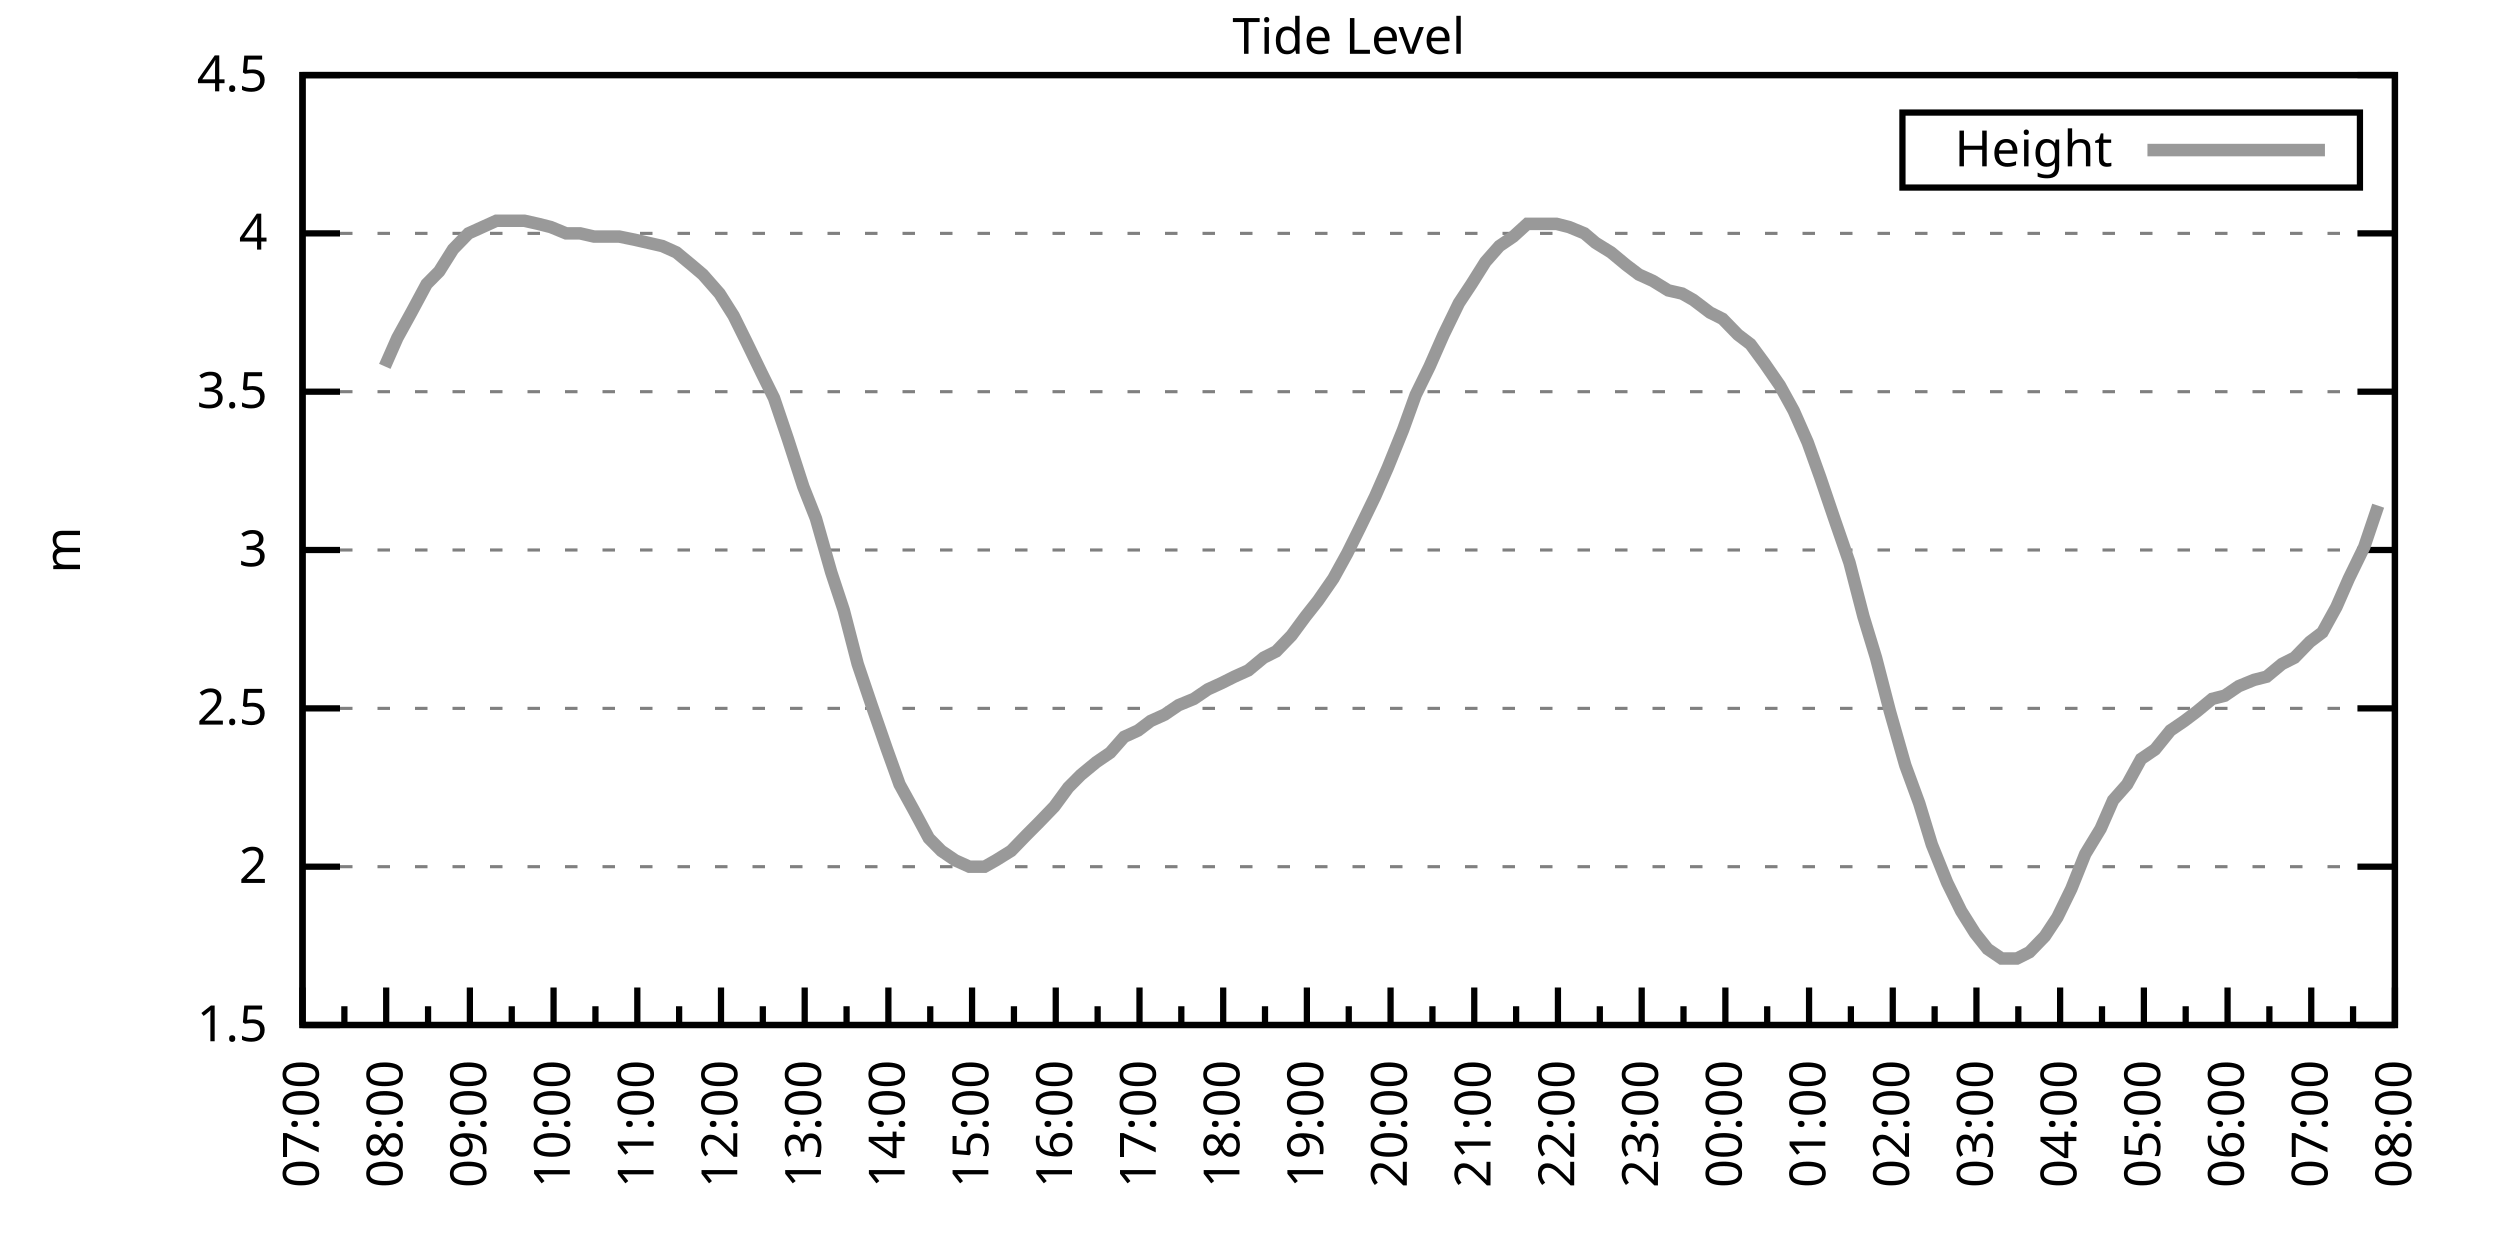
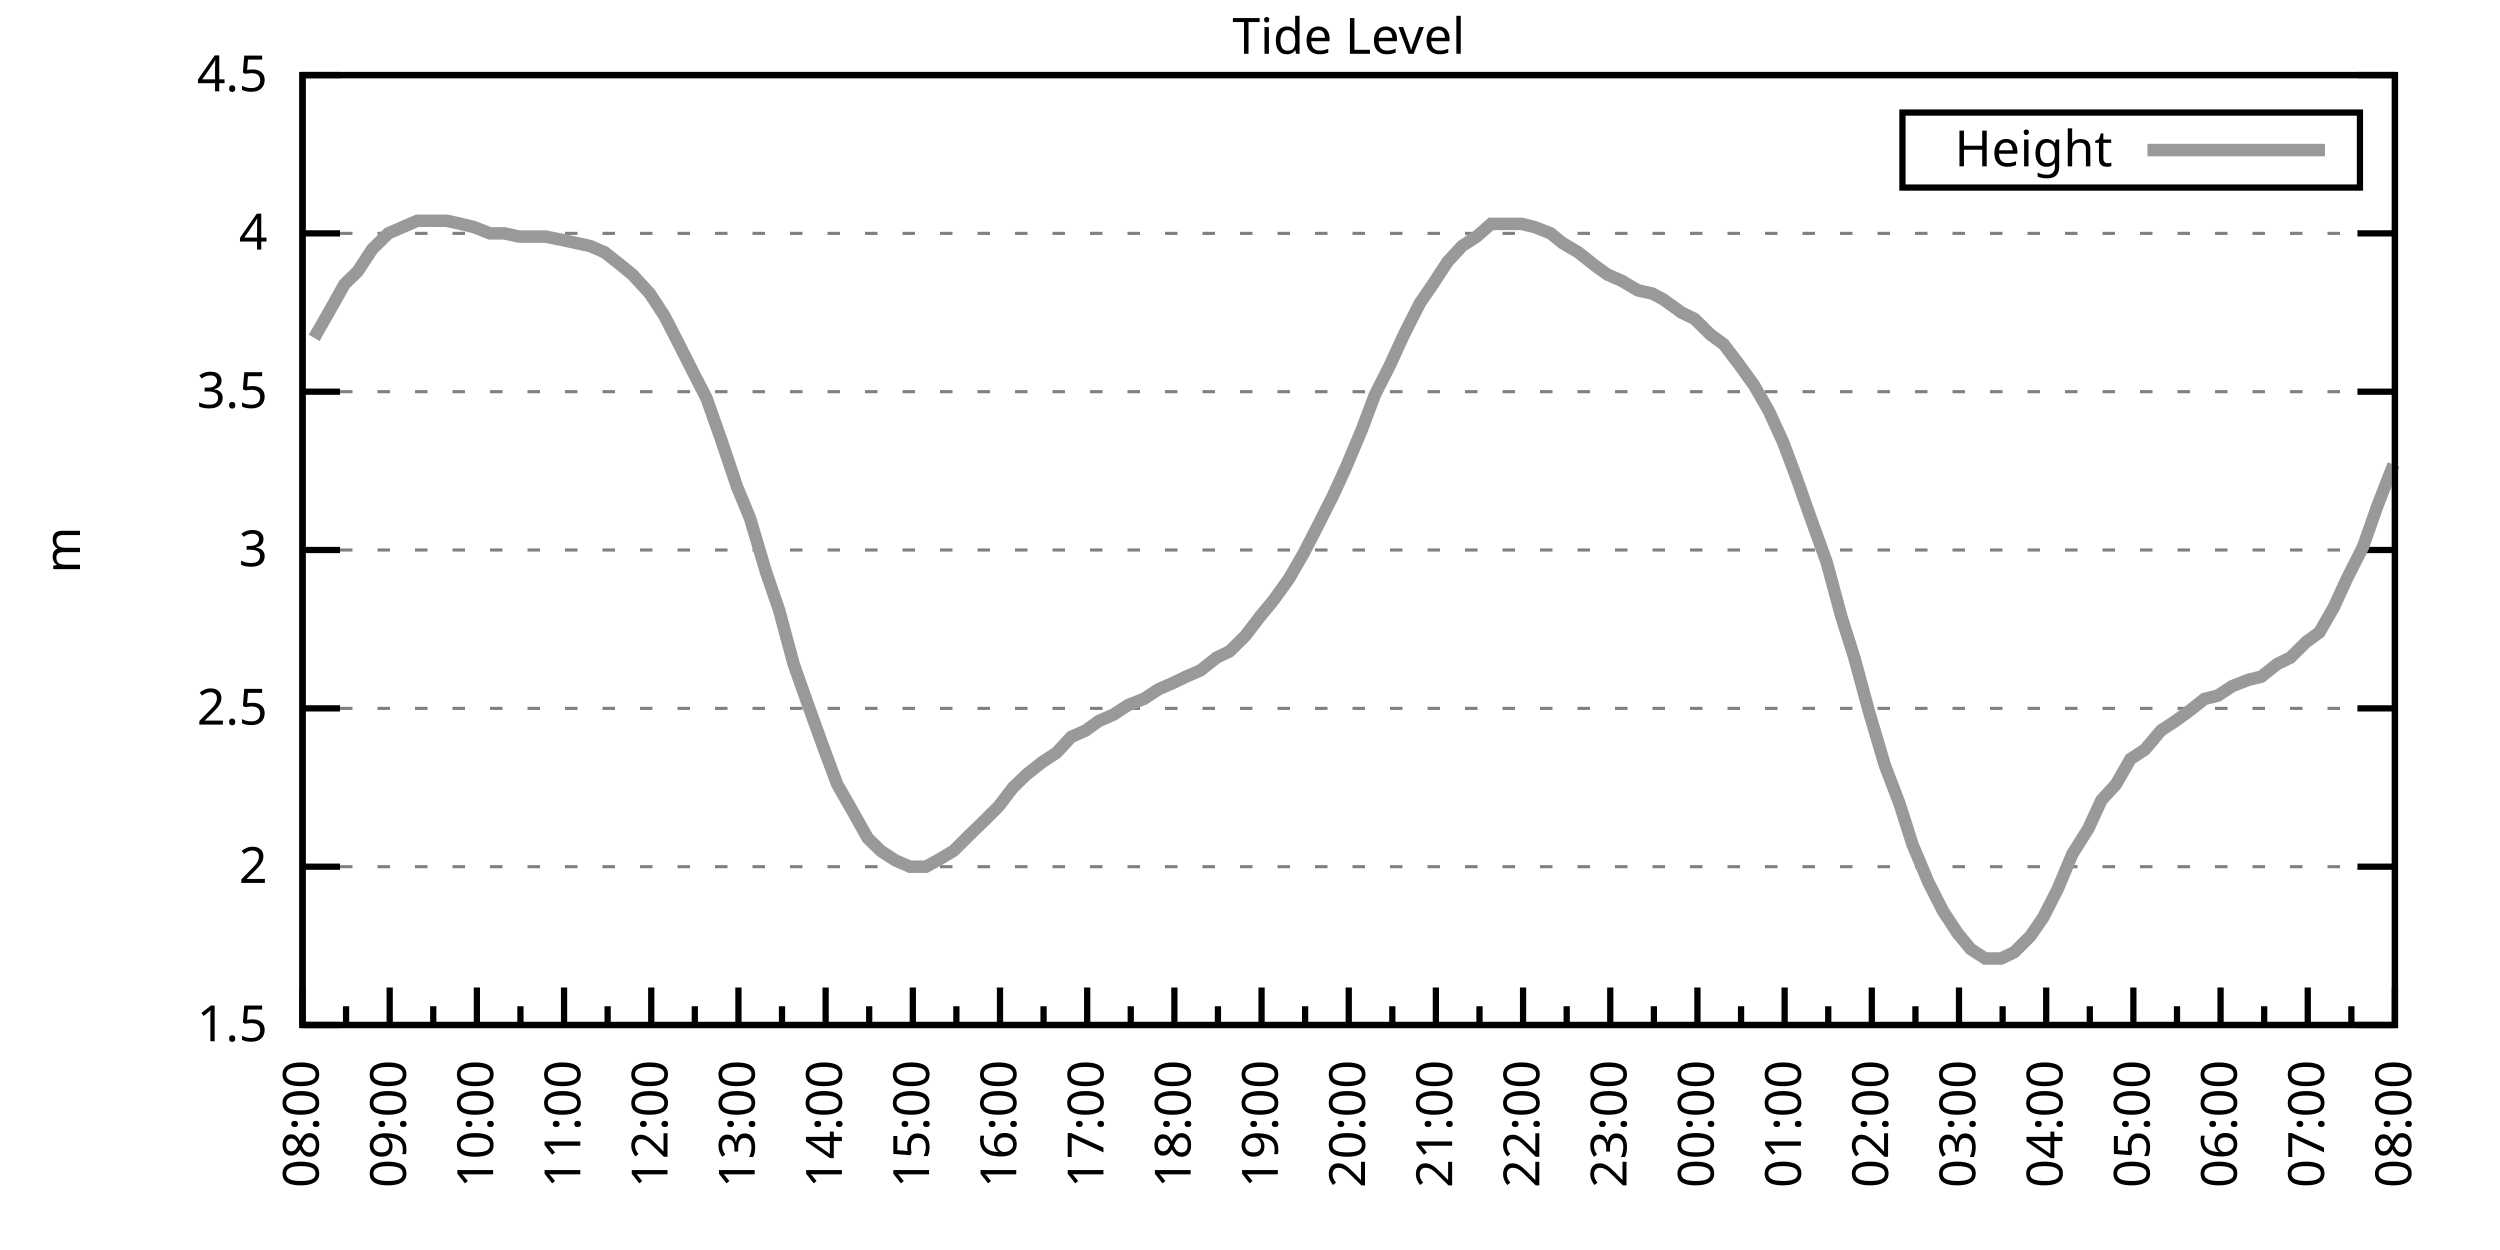
<svg xmlns="http://www.w3.org/2000/svg" xmlns:xlink="http://www.w3.org/1999/xlink" width="400" height="200" viewBox="0 0 400 200">
  <g id="gnuplot_canvas">
    <rect x="0" y="0" width="400" height="200" fill="none" />
    <defs>
      <circle id="gpDot" r="0.5" stroke-width="0.5" stroke="currentColor" />
      <path id="gpPt0" stroke-width="0.333" stroke="currentColor" d="M-1,0 h2 M0,-1 v2" />
      <path id="gpPt1" stroke-width="0.333" stroke="currentColor" d="M-1,-1 L1,1 M1,-1 L-1,1" />
      <path id="gpPt2" stroke-width="0.333" stroke="currentColor" d="M-1,0 L1,0 M0,-1 L0,1 M-1,-1 L1,1 M-1,1 L1,-1" />
      <rect id="gpPt3" stroke-width="0.333" stroke="currentColor" x="-1" y="-1" width="2" height="2" />
      <rect id="gpPt4" stroke-width="0.333" stroke="currentColor" fill="currentColor" x="-1" y="-1" width="2" height="2" />
      <circle id="gpPt5" stroke-width="0.333" stroke="currentColor" cx="0" cy="0" r="1" />
      <use xlink:href="#gpPt5" id="gpPt6" fill="currentColor" stroke="none" />
      <path id="gpPt7" stroke-width="0.333" stroke="currentColor" d="M0,-1.33 L-1.33,0.67 L1.33,0.67 z" />
      <use xlink:href="#gpPt7" id="gpPt8" fill="currentColor" stroke="none" />
      <use xlink:href="#gpPt7" id="gpPt9" stroke="currentColor" transform="rotate(180)" />
      <use xlink:href="#gpPt9" id="gpPt10" fill="currentColor" stroke="none" />
      <use xlink:href="#gpPt3" id="gpPt11" stroke="currentColor" transform="rotate(45)" />
      <use xlink:href="#gpPt11" id="gpPt12" fill="currentColor" stroke="none" />
      <path id="gpPt13" stroke-width="0.333" stroke="currentColor" d="M0,1.330 L1.265,0.411 L0.782,-1.067 L-0.782,-1.076 L-1.265,0.411 z" />
      <use xlink:href="#gpPt13" id="gpPt14" fill="currentColor" stroke="none" />
      <filter id="textbox" filterUnits="objectBoundingBox" x="0" y="0" height="1" width="1">
        <feFlood flood-color="white" flood-opacity="1" result="bgnd" />
        <feComposite in="SourceGraphic" in2="bgnd" operator="atop" />
      </filter>
      <filter id="greybox" filterUnits="objectBoundingBox" x="0" y="0" height="1" width="1">
        <feFlood flood-color="lightgrey" flood-opacity="1" result="grey" />
        <feComposite in="SourceGraphic" in2="grey" operator="atop" />
      </filter>
    </defs>
    <g fill="none" color="white" stroke="currentColor" stroke-width="1.00" stroke-linecap="butt" stroke-linejoin="miter">
</g>
    <g fill="none" color="black" stroke="currentColor" stroke-width="1.00" stroke-linecap="butt" stroke-linejoin="miter">
      <g stroke="none" shape-rendering="crispEdges">
        <polygon fill="rgb(255, 255, 255)" points="48.40,164.00 383.18,164.00 383.18,12.02 48.40,12.02 " />
      </g>
    </g>
    <g fill="none" color="black" stroke="currentColor" stroke-width="1.00" stroke-linecap="butt" stroke-linejoin="miter">
</g>
    <g fill="none" color="black" stroke="black" stroke-width="0.50" stroke-linecap="butt" stroke-linejoin="miter">
</g>
    <g fill="none" color="gray" stroke="currentColor" stroke-width="0.50" stroke-linecap="butt" stroke-linejoin="miter">
      <path stroke="gray" stroke-dasharray="2,4" class="gridline" d="M48.40,164.00 L383.19,164.00  " />
    </g>
    <g fill="none" color="gray" stroke="gray" stroke-width="1.00" stroke-linecap="butt" stroke-linejoin="miter">
</g>
    <g fill="none" color="black" stroke="currentColor" stroke-width="1.00" stroke-linecap="butt" stroke-linejoin="miter">
      <path stroke="black" d="M48.40,164.00 L54.40,164.00 M383.19,164.00 L377.19,164.00  " />
      <g transform="translate(42.80,166.60)" stroke="none" fill="black" font-family="Sans" font-size="8.00" text-anchor="end">
        <text>
          <tspan font-family="Sans"> 1.5</tspan>
        </text>
      </g>
    </g>
    <g fill="none" color="black" stroke="currentColor" stroke-width="1.00" stroke-linecap="butt" stroke-linejoin="miter">
</g>
    <g fill="none" color="black" stroke="black" stroke-width="0.50" stroke-linecap="butt" stroke-linejoin="miter">
</g>
    <g fill="none" color="gray" stroke="currentColor" stroke-width="0.50" stroke-linecap="butt" stroke-linejoin="miter">
      <path stroke="gray" stroke-dasharray="2,4" class="gridline" d="M48.40,138.67 L383.19,138.67  " />
    </g>
    <g fill="none" color="gray" stroke="gray" stroke-width="1.00" stroke-linecap="butt" stroke-linejoin="miter">
</g>
    <g fill="none" color="black" stroke="currentColor" stroke-width="1.00" stroke-linecap="butt" stroke-linejoin="miter">
      <path stroke="black" d="M48.40,138.67 L54.40,138.67 M383.19,138.67 L377.19,138.67  " />
      <g transform="translate(42.80,141.27)" stroke="none" fill="black" font-family="Sans" font-size="8.00" text-anchor="end">
        <text>
          <tspan font-family="Sans"> 2</tspan>
        </text>
      </g>
    </g>
    <g fill="none" color="black" stroke="currentColor" stroke-width="1.00" stroke-linecap="butt" stroke-linejoin="miter">
</g>
    <g fill="none" color="black" stroke="black" stroke-width="0.50" stroke-linecap="butt" stroke-linejoin="miter">
</g>
    <g fill="none" color="gray" stroke="currentColor" stroke-width="0.50" stroke-linecap="butt" stroke-linejoin="miter">
      <path stroke="gray" stroke-dasharray="2,4" class="gridline" d="M48.40,113.34 L383.19,113.34  " />
    </g>
    <g fill="none" color="gray" stroke="gray" stroke-width="1.00" stroke-linecap="butt" stroke-linejoin="miter">
</g>
    <g fill="none" color="black" stroke="currentColor" stroke-width="1.00" stroke-linecap="butt" stroke-linejoin="miter">
      <path stroke="black" d="M48.40,113.34 L54.40,113.34 M383.19,113.34 L377.19,113.34  " />
      <g transform="translate(42.80,115.94)" stroke="none" fill="black" font-family="Sans" font-size="8.00" text-anchor="end">
        <text>
          <tspan font-family="Sans"> 2.5</tspan>
        </text>
      </g>
    </g>
    <g fill="none" color="black" stroke="currentColor" stroke-width="1.00" stroke-linecap="butt" stroke-linejoin="miter">
</g>
    <g fill="none" color="black" stroke="black" stroke-width="0.50" stroke-linecap="butt" stroke-linejoin="miter">
</g>
    <g fill="none" color="gray" stroke="currentColor" stroke-width="0.50" stroke-linecap="butt" stroke-linejoin="miter">
      <path stroke="gray" stroke-dasharray="2,4" class="gridline" d="M48.40,88.00 L383.19,88.00  " />
    </g>
    <g fill="none" color="gray" stroke="gray" stroke-width="1.00" stroke-linecap="butt" stroke-linejoin="miter">
</g>
    <g fill="none" color="black" stroke="currentColor" stroke-width="1.00" stroke-linecap="butt" stroke-linejoin="miter">
      <path stroke="black" d="M48.40,88.00 L54.40,88.00 M383.19,88.00 L377.19,88.00  " />
      <g transform="translate(42.80,90.60)" stroke="none" fill="black" font-family="Sans" font-size="8.00" text-anchor="end">
        <text>
          <tspan font-family="Sans"> 3</tspan>
        </text>
      </g>
    </g>
    <g fill="none" color="black" stroke="currentColor" stroke-width="1.00" stroke-linecap="butt" stroke-linejoin="miter">
</g>
    <g fill="none" color="black" stroke="black" stroke-width="0.50" stroke-linecap="butt" stroke-linejoin="miter">
</g>
    <g fill="none" color="gray" stroke="currentColor" stroke-width="0.50" stroke-linecap="butt" stroke-linejoin="miter">
      <path stroke="gray" stroke-dasharray="2,4" class="gridline" d="M48.40,62.67 L383.19,62.67  " />
    </g>
    <g fill="none" color="gray" stroke="gray" stroke-width="1.00" stroke-linecap="butt" stroke-linejoin="miter">
</g>
    <g fill="none" color="black" stroke="currentColor" stroke-width="1.00" stroke-linecap="butt" stroke-linejoin="miter">
      <path stroke="black" d="M48.40,62.67 L54.40,62.67 M383.19,62.67 L377.19,62.67  " />
      <g transform="translate(42.80,65.27)" stroke="none" fill="black" font-family="Sans" font-size="8.00" text-anchor="end">
        <text>
          <tspan font-family="Sans"> 3.5</tspan>
        </text>
      </g>
    </g>
    <g fill="none" color="black" stroke="currentColor" stroke-width="1.00" stroke-linecap="butt" stroke-linejoin="miter">
</g>
    <g fill="none" color="black" stroke="black" stroke-width="0.50" stroke-linecap="butt" stroke-linejoin="miter">
</g>
    <g fill="none" color="gray" stroke="currentColor" stroke-width="0.50" stroke-linecap="butt" stroke-linejoin="miter">
      <path stroke="gray" stroke-dasharray="2,4" class="gridline" d="M48.40,37.34 L383.19,37.34  " />
    </g>
    <g fill="none" color="gray" stroke="gray" stroke-width="1.00" stroke-linecap="butt" stroke-linejoin="miter">
</g>
    <g fill="none" color="black" stroke="currentColor" stroke-width="1.00" stroke-linecap="butt" stroke-linejoin="miter">
      <path stroke="black" d="M48.40,37.34 L54.40,37.34 M383.19,37.34 L377.19,37.34  " />
      <g transform="translate(42.80,39.94)" stroke="none" fill="black" font-family="Sans" font-size="8.00" text-anchor="end">
        <text>
          <tspan font-family="Sans"> 4</tspan>
        </text>
      </g>
    </g>
    <g fill="none" color="black" stroke="currentColor" stroke-width="1.00" stroke-linecap="butt" stroke-linejoin="miter">
</g>
    <g fill="none" color="black" stroke="black" stroke-width="0.50" stroke-linecap="butt" stroke-linejoin="miter">
</g>
    <g fill="none" color="gray" stroke="currentColor" stroke-width="0.50" stroke-linecap="butt" stroke-linejoin="miter">
      <path stroke="gray" stroke-dasharray="2,4" class="gridline" d="M48.40,12.01 L383.19,12.01  " />
    </g>
    <g fill="none" color="gray" stroke="gray" stroke-width="1.00" stroke-linecap="butt" stroke-linejoin="miter">
</g>
    <g fill="none" color="black" stroke="currentColor" stroke-width="1.00" stroke-linecap="butt" stroke-linejoin="miter">
      <path stroke="black" d="M48.40,12.01 L54.40,12.01 M383.19,12.01 L377.19,12.01  " />
      <g transform="translate(42.80,14.61)" stroke="none" fill="black" font-family="Sans" font-size="8.00" text-anchor="end">
        <text>
          <tspan font-family="Sans"> 4.5</tspan>
        </text>
      </g>
    </g>
    <g fill="none" color="black" stroke="currentColor" stroke-width="1.00" stroke-linecap="butt" stroke-linejoin="miter">
      <path stroke="black" d="M48.40,164.00 L48.40,158.00  " />
      <g transform="translate(51.00,169.60) rotate(270)" stroke="none" fill="black" font-family="Sans" font-size="8.00" text-anchor="end">
        <text>
+           <tspan font-family="Sans">08:00</tspan>
+         </text>
+       </g>
+     </g>
+     <g fill="none" color="black" stroke="currentColor" stroke-width="1.00" stroke-linecap="butt" stroke-linejoin="miter">
+       <path stroke="black" d="M55.37,164.00 L55.37,161.00 M62.35,164.00 L62.35,158.00  " />
+       <g transform="translate(64.95,169.60) rotate(270)" stroke="none" fill="black" font-family="Sans" font-size="8.00" text-anchor="end">
+         <text>
+           <tspan font-family="Sans">09:00</tspan>
+         </text>
+       </g>
+     </g>
+     <g fill="none" color="black" stroke="currentColor" stroke-width="1.00" stroke-linecap="butt" stroke-linejoin="miter">
+       <path stroke="black" d="M69.32,164.00 L69.32,161.00 M76.30,164.00 L76.30,158.00  " />
+       <g transform="translate(78.90,169.60) rotate(270)" stroke="none" fill="black" font-family="Sans" font-size="8.00" text-anchor="end">
+         <text>
+           <tspan font-family="Sans">10:00</tspan>
+         </text>
+       </g>
+     </g>
+     <g fill="none" color="black" stroke="currentColor" stroke-width="1.00" stroke-linecap="butt" stroke-linejoin="miter">
+       <path stroke="black" d="M83.27,164.00 L83.27,161.00 M90.25,164.00 L90.25,158.00  " />
+       <g transform="translate(92.85,169.60) rotate(270)" stroke="none" fill="black" font-family="Sans" font-size="8.00" text-anchor="end">
+         <text>
+           <tspan font-family="Sans">11:00</tspan>
+         </text>
+       </g>
+     </g>
+     <g fill="none" color="black" stroke="currentColor" stroke-width="1.00" stroke-linecap="butt" stroke-linejoin="miter">
+       <path stroke="black" d="M97.22,164.00 L97.22,161.00 M104.20,164.00 L104.20,158.00  " />
+       <g transform="translate(106.80,169.60) rotate(270)" stroke="none" fill="black" font-family="Sans" font-size="8.00" text-anchor="end">
+         <text>
+           <tspan font-family="Sans">12:00</tspan>
+         </text>
+       </g>
+     </g>
+     <g fill="none" color="black" stroke="currentColor" stroke-width="1.00" stroke-linecap="butt" stroke-linejoin="miter">
+       <path stroke="black" d="M111.17,164.00 L111.17,161.00 M118.15,164.00 L118.15,158.00  " />
+       <g transform="translate(120.75,169.60) rotate(270)" stroke="none" fill="black" font-family="Sans" font-size="8.00" text-anchor="end">
+         <text>
+           <tspan font-family="Sans">13:00</tspan>
+         </text>
+       </g>
+     </g>
+     <g fill="none" color="black" stroke="currentColor" stroke-width="1.00" stroke-linecap="butt" stroke-linejoin="miter">
+       <path stroke="black" d="M125.12,164.00 L125.12,161.00 M132.10,164.00 L132.10,158.00  " />
+       <g transform="translate(134.70,169.60) rotate(270)" stroke="none" fill="black" font-family="Sans" font-size="8.00" text-anchor="end">
+         <text>
+           <tspan font-family="Sans">14:00</tspan>
+         </text>
+       </g>
+     </g>
+     <g fill="none" color="black" stroke="currentColor" stroke-width="1.00" stroke-linecap="butt" stroke-linejoin="miter">
+       <path stroke="black" d="M139.07,164.00 L139.07,161.00 M146.05,164.00 L146.05,158.00  " />
+       <g transform="translate(148.65,169.60) rotate(270)" stroke="none" fill="black" font-family="Sans" font-size="8.00" text-anchor="end">
+         <text>
+           <tspan font-family="Sans">15:00</tspan>
+         </text>
+       </g>
+     </g>
+     <g fill="none" color="black" stroke="currentColor" stroke-width="1.00" stroke-linecap="butt" stroke-linejoin="miter">
+       <path stroke="black" d="M153.02,164.00 L153.02,161.00 M160.00,164.00 L160.00,158.00  " />
+       <g transform="translate(162.60,169.60) rotate(270)" stroke="none" fill="black" font-family="Sans" font-size="8.00" text-anchor="end">
+         <text>
+           <tspan font-family="Sans">16:00</tspan>
+         </text>
+       </g>
+     </g>
+     <g fill="none" color="black" stroke="currentColor" stroke-width="1.00" stroke-linecap="butt" stroke-linejoin="miter">
+       <path stroke="black" d="M166.97,164.00 L166.97,161.00 M173.95,164.00 L173.95,158.00  " />
+       <g transform="translate(176.55,169.60) rotate(270)" stroke="none" fill="black" font-family="Sans" font-size="8.00" text-anchor="end">
+         <text>
+           <tspan font-family="Sans">17:00</tspan>
+         </text>
+       </g>
+     </g>
+     <g fill="none" color="black" stroke="currentColor" stroke-width="1.00" stroke-linecap="butt" stroke-linejoin="miter">
+       <path stroke="black" d="M180.92,164.00 L180.92,161.00 M187.90,164.00 L187.90,158.00  " />
+       <g transform="translate(190.50,169.60) rotate(270)" stroke="none" fill="black" font-family="Sans" font-size="8.00" text-anchor="end">
+         <text>
+           <tspan font-family="Sans">18:00</tspan>
+         </text>
+       </g>
+     </g>
+     <g fill="none" color="black" stroke="currentColor" stroke-width="1.00" stroke-linecap="butt" stroke-linejoin="miter">
+       <path stroke="black" d="M194.87,164.00 L194.87,161.00 M201.85,164.00 L201.85,158.00  " />
+       <g transform="translate(204.45,169.60) rotate(270)" stroke="none" fill="black" font-family="Sans" font-size="8.00" text-anchor="end">
+         <text>
+           <tspan font-family="Sans">19:00</tspan>
+         </text>
+       </g>
+     </g>
+     <g fill="none" color="black" stroke="currentColor" stroke-width="1.00" stroke-linecap="butt" stroke-linejoin="miter">
+       <path stroke="black" d="M208.82,164.00 L208.82,161.00 M215.80,164.00 L215.80,158.00  " />
+       <g transform="translate(218.40,169.60) rotate(270)" stroke="none" fill="black" font-family="Sans" font-size="8.00" text-anchor="end">
+         <text>
+           <tspan font-family="Sans">20:00</tspan>
+         </text>
+       </g>
+     </g>
+     <g fill="none" color="black" stroke="currentColor" stroke-width="1.00" stroke-linecap="butt" stroke-linejoin="miter">
+       <path stroke="black" d="M222.77,164.00 L222.77,161.00 M229.74,164.00 L229.74,158.00  " />
+       <g transform="translate(232.34,169.60) rotate(270)" stroke="none" fill="black" font-family="Sans" font-size="8.00" text-anchor="end">
+         <text>
+           <tspan font-family="Sans">21:00</tspan>
+         </text>
+       </g>
+     </g>
+     <g fill="none" color="black" stroke="currentColor" stroke-width="1.00" stroke-linecap="butt" stroke-linejoin="miter">
+       <path stroke="black" d="M236.72,164.00 L236.72,161.00 M243.69,164.00 L243.69,158.00  " />
+       <g transform="translate(246.29,169.60) rotate(270)" stroke="none" fill="black" font-family="Sans" font-size="8.00" text-anchor="end">
+         <text>
+           <tspan font-family="Sans">22:00</tspan>
+         </text>
+       </g>
+     </g>
+     <g fill="none" color="black" stroke="currentColor" stroke-width="1.00" stroke-linecap="butt" stroke-linejoin="miter">
+       <path stroke="black" d="M250.67,164.00 L250.67,161.00 M257.64,164.00 L257.64,158.00  " />
+       <g transform="translate(260.24,169.60) rotate(270)" stroke="none" fill="black" font-family="Sans" font-size="8.00" text-anchor="end">
+         <text>
+           <tspan font-family="Sans">23:00</tspan>
+         </text>
+       </g>
+     </g>
+     <g fill="none" color="black" stroke="currentColor" stroke-width="1.00" stroke-linecap="butt" stroke-linejoin="miter">
+       <path stroke="black" d="M264.62,164.00 L264.62,161.00 M271.59,164.00 L271.59,158.00  " />
+       <g transform="translate(274.19,169.60) rotate(270)" stroke="none" fill="black" font-family="Sans" font-size="8.00" text-anchor="end">
+         <text>
+           <tspan font-family="Sans">00:00</tspan>
+         </text>
+       </g>
+     </g>
+     <g fill="none" color="black" stroke="currentColor" stroke-width="1.00" stroke-linecap="butt" stroke-linejoin="miter">
+       <path stroke="black" d="M278.57,164.00 L278.57,161.00 M285.54,164.00 L285.54,158.00  " />
+       <g transform="translate(288.14,169.60) rotate(270)" stroke="none" fill="black" font-family="Sans" font-size="8.00" text-anchor="end">
+         <text>
+           <tspan font-family="Sans">01:00</tspan>
+         </text>
+       </g>
+     </g>
+     <g fill="none" color="black" stroke="currentColor" stroke-width="1.00" stroke-linecap="butt" stroke-linejoin="miter">
+       <path stroke="black" d="M292.52,164.00 L292.52,161.00 M299.49,164.00 L299.49,158.00  " />
+       <g transform="translate(302.09,169.60) rotate(270)" stroke="none" fill="black" font-family="Sans" font-size="8.00" text-anchor="end">
+         <text>
+           <tspan font-family="Sans">02:00</tspan>
+         </text>
+       </g>
+     </g>
+     <g fill="none" color="black" stroke="currentColor" stroke-width="1.00" stroke-linecap="butt" stroke-linejoin="miter">
+       <path stroke="black" d="M306.47,164.00 L306.47,161.00 M313.44,164.00 L313.44,158.00  " />
+       <g transform="translate(316.04,169.60) rotate(270)" stroke="none" fill="black" font-family="Sans" font-size="8.00" text-anchor="end">
+         <text>
+           <tspan font-family="Sans">03:00</tspan>
+         </text>
+       </g>
+     </g>
+     <g fill="none" color="black" stroke="currentColor" stroke-width="1.00" stroke-linecap="butt" stroke-linejoin="miter">
+       <path stroke="black" d="M320.42,164.00 L320.42,161.00 M327.39,164.00 L327.39,158.00  " />
+       <g transform="translate(329.99,169.60) rotate(270)" stroke="none" fill="black" font-family="Sans" font-size="8.00" text-anchor="end">
+         <text>
+           <tspan font-family="Sans">04:00</tspan>
+         </text>
+       </g>
+     </g>
+     <g fill="none" color="black" stroke="currentColor" stroke-width="1.00" stroke-linecap="butt" stroke-linejoin="miter">
+       <path stroke="black" d="M334.37,164.00 L334.37,161.00 M341.34,164.00 L341.34,158.00  " />
+       <g transform="translate(343.94,169.60) rotate(270)" stroke="none" fill="black" font-family="Sans" font-size="8.00" text-anchor="end">
+         <text>
+           <tspan font-family="Sans">05:00</tspan>
+         </text>
+       </g>
+     </g>
+     <g fill="none" color="black" stroke="currentColor" stroke-width="1.00" stroke-linecap="butt" stroke-linejoin="miter">
+       <path stroke="black" d="M348.32,164.00 L348.32,161.00 M355.29,164.00 L355.29,158.00  " />
+       <g transform="translate(357.89,169.60) rotate(270)" stroke="none" fill="black" font-family="Sans" font-size="8.00" text-anchor="end">
+         <text>
+           <tspan font-family="Sans">06:00</tspan>
+         </text>
+       </g>
+     </g>
+     <g fill="none" color="black" stroke="currentColor" stroke-width="1.00" stroke-linecap="butt" stroke-linejoin="miter">
+       <path stroke="black" d="M362.27,164.00 L362.27,161.00 M369.24,164.00 L369.24,158.00  " />
+       <g transform="translate(371.84,169.60) rotate(270)" stroke="none" fill="black" font-family="Sans" font-size="8.00" text-anchor="end">
+         <text>
          <tspan font-family="Sans">07:00</tspan>
        </text>
      </g>
    </g>
    <g fill="none" color="black" stroke="currentColor" stroke-width="1.00" stroke-linecap="butt" stroke-linejoin="miter">
-       <path stroke="black" d="M55.10,164.00 L55.10,161.00 M61.79,164.00 L61.79,158.00  " />
-       <g transform="translate(64.39,169.60) rotate(270)" stroke="none" fill="black" font-family="Sans" font-size="8.00" text-anchor="end">
-         <text>
-           <tspan font-family="Sans">08:00</tspan>
-         </text>
-       </g>
-     </g>
-     <g fill="none" color="black" stroke="currentColor" stroke-width="1.00" stroke-linecap="butt" stroke-linejoin="miter">
-       <path stroke="black" d="M68.49,164.00 L68.49,161.00 M75.18,164.00 L75.18,158.00  " />
-       <g transform="translate(77.78,169.60) rotate(270)" stroke="none" fill="black" font-family="Sans" font-size="8.00" text-anchor="end">
-         <text>
-           <tspan font-family="Sans">09:00</tspan>
-         </text>
-       </g>
-     </g>
-     <g fill="none" color="black" stroke="currentColor" stroke-width="1.00" stroke-linecap="butt" stroke-linejoin="miter">
-       <path stroke="black" d="M81.88,164.00 L81.88,161.00 M88.57,164.00 L88.57,158.00  " />
-       <g transform="translate(91.17,169.60) rotate(270)" stroke="none" fill="black" font-family="Sans" font-size="8.00" text-anchor="end">
-         <text>
-           <tspan font-family="Sans">10:00</tspan>
-         </text>
-       </g>
-     </g>
-     <g fill="none" color="black" stroke="currentColor" stroke-width="1.00" stroke-linecap="butt" stroke-linejoin="miter">
-       <path stroke="black" d="M95.27,164.00 L95.27,161.00 M101.97,164.00 L101.97,158.00  " />
-       <g transform="translate(104.57,169.60) rotate(270)" stroke="none" fill="black" font-family="Sans" font-size="8.00" text-anchor="end">
-         <text>
-           <tspan font-family="Sans">11:00</tspan>
-         </text>
-       </g>
-     </g>
-     <g fill="none" color="black" stroke="currentColor" stroke-width="1.00" stroke-linecap="butt" stroke-linejoin="miter">
-       <path stroke="black" d="M108.66,164.00 L108.66,161.00 M115.36,164.00 L115.36,158.00  " />
-       <g transform="translate(117.96,169.60) rotate(270)" stroke="none" fill="black" font-family="Sans" font-size="8.00" text-anchor="end">
-         <text>
-           <tspan font-family="Sans">12:00</tspan>
-         </text>
-       </g>
-     </g>
-     <g fill="none" color="black" stroke="currentColor" stroke-width="1.00" stroke-linecap="butt" stroke-linejoin="miter">
-       <path stroke="black" d="M122.05,164.00 L122.05,161.00 M128.75,164.00 L128.75,158.00  " />
-       <g transform="translate(131.35,169.60) rotate(270)" stroke="none" fill="black" font-family="Sans" font-size="8.00" text-anchor="end">
-         <text>
-           <tspan font-family="Sans">13:00</tspan>
-         </text>
-       </g>
-     </g>
-     <g fill="none" color="black" stroke="currentColor" stroke-width="1.00" stroke-linecap="butt" stroke-linejoin="miter">
-       <path stroke="black" d="M135.45,164.00 L135.45,161.00 M142.14,164.00 L142.14,158.00  " />
-       <g transform="translate(144.74,169.60) rotate(270)" stroke="none" fill="black" font-family="Sans" font-size="8.00" text-anchor="end">
-         <text>
-           <tspan font-family="Sans">14:00</tspan>
-         </text>
-       </g>
-     </g>
-     <g fill="none" color="black" stroke="currentColor" stroke-width="1.00" stroke-linecap="butt" stroke-linejoin="miter">
-       <path stroke="black" d="M148.84,164.00 L148.84,161.00 M155.53,164.00 L155.53,158.00  " />
-       <g transform="translate(158.13,169.60) rotate(270)" stroke="none" fill="black" font-family="Sans" font-size="8.00" text-anchor="end">
-         <text>
-           <tspan font-family="Sans">15:00</tspan>
-         </text>
-       </g>
-     </g>
-     <g fill="none" color="black" stroke="currentColor" stroke-width="1.00" stroke-linecap="butt" stroke-linejoin="miter">
-       <path stroke="black" d="M162.23,164.00 L162.23,161.00 M168.92,164.00 L168.92,158.00  " />
-       <g transform="translate(171.52,169.60) rotate(270)" stroke="none" fill="black" font-family="Sans" font-size="8.00" text-anchor="end">
-         <text>
-           <tspan font-family="Sans">16:00</tspan>
-         </text>
-       </g>
-     </g>
-     <g fill="none" color="black" stroke="currentColor" stroke-width="1.00" stroke-linecap="butt" stroke-linejoin="miter">
-       <path stroke="black" d="M175.62,164.00 L175.62,161.00 M182.32,164.00 L182.32,158.00  " />
-       <g transform="translate(184.92,169.60) rotate(270)" stroke="none" fill="black" font-family="Sans" font-size="8.00" text-anchor="end">
-         <text>
-           <tspan font-family="Sans">17:00</tspan>
-         </text>
-       </g>
-     </g>
-     <g fill="none" color="black" stroke="currentColor" stroke-width="1.00" stroke-linecap="butt" stroke-linejoin="miter">
-       <path stroke="black" d="M189.01,164.00 L189.01,161.00 M195.71,164.00 L195.71,158.00  " />
-       <g transform="translate(198.31,169.60) rotate(270)" stroke="none" fill="black" font-family="Sans" font-size="8.00" text-anchor="end">
-         <text>
-           <tspan font-family="Sans">18:00</tspan>
-         </text>
-       </g>
-     </g>
-     <g fill="none" color="black" stroke="currentColor" stroke-width="1.00" stroke-linecap="butt" stroke-linejoin="miter">
-       <path stroke="black" d="M202.40,164.00 L202.40,161.00 M209.10,164.00 L209.10,158.00  " />
-       <g transform="translate(211.70,169.60) rotate(270)" stroke="none" fill="black" font-family="Sans" font-size="8.00" text-anchor="end">
-         <text>
-           <tspan font-family="Sans">19:00</tspan>
-         </text>
-       </g>
-     </g>
-     <g fill="none" color="black" stroke="currentColor" stroke-width="1.00" stroke-linecap="butt" stroke-linejoin="miter">
-       <path stroke="black" d="M215.80,164.00 L215.80,161.00 M222.49,164.00 L222.49,158.00  " />
-       <g transform="translate(225.09,169.60) rotate(270)" stroke="none" fill="black" font-family="Sans" font-size="8.00" text-anchor="end">
-         <text>
-           <tspan font-family="Sans">20:00</tspan>
-         </text>
-       </g>
-     </g>
-     <g fill="none" color="black" stroke="currentColor" stroke-width="1.00" stroke-linecap="butt" stroke-linejoin="miter">
-       <path stroke="black" d="M229.19,164.00 L229.19,161.00 M235.88,164.00 L235.88,158.00  " />
-       <g transform="translate(238.48,169.60) rotate(270)" stroke="none" fill="black" font-family="Sans" font-size="8.00" text-anchor="end">
-         <text>
-           <tspan font-family="Sans">21:00</tspan>
-         </text>
-       </g>
-     </g>
-     <g fill="none" color="black" stroke="currentColor" stroke-width="1.00" stroke-linecap="butt" stroke-linejoin="miter">
-       <path stroke="black" d="M242.58,164.00 L242.58,161.00 M249.27,164.00 L249.27,158.00  " />
-       <g transform="translate(251.87,169.60) rotate(270)" stroke="none" fill="black" font-family="Sans" font-size="8.00" text-anchor="end">
-         <text>
-           <tspan font-family="Sans">22:00</tspan>
-         </text>
-       </g>
-     </g>
-     <g fill="none" color="black" stroke="currentColor" stroke-width="1.00" stroke-linecap="butt" stroke-linejoin="miter">
-       <path stroke="black" d="M255.97,164.00 L255.97,161.00 M262.67,164.00 L262.67,158.00  " />
-       <g transform="translate(265.27,169.60) rotate(270)" stroke="none" fill="black" font-family="Sans" font-size="8.00" text-anchor="end">
-         <text>
-           <tspan font-family="Sans">23:00</tspan>
-         </text>
-       </g>
-     </g>
-     <g fill="none" color="black" stroke="currentColor" stroke-width="1.00" stroke-linecap="butt" stroke-linejoin="miter">
-       <path stroke="black" d="M269.36,164.00 L269.36,161.00 M276.06,164.00 L276.06,158.00  " />
-       <g transform="translate(278.66,169.60) rotate(270)" stroke="none" fill="black" font-family="Sans" font-size="8.00" text-anchor="end">
-         <text>
-           <tspan font-family="Sans">00:00</tspan>
-         </text>
-       </g>
-     </g>
-     <g fill="none" color="black" stroke="currentColor" stroke-width="1.00" stroke-linecap="butt" stroke-linejoin="miter">
-       <path stroke="black" d="M282.75,164.00 L282.75,161.00 M289.45,164.00 L289.45,158.00  " />
-       <g transform="translate(292.05,169.60) rotate(270)" stroke="none" fill="black" font-family="Sans" font-size="8.00" text-anchor="end">
-         <text>
-           <tspan font-family="Sans">01:00</tspan>
-         </text>
-       </g>
-     </g>
-     <g fill="none" color="black" stroke="currentColor" stroke-width="1.00" stroke-linecap="butt" stroke-linejoin="miter">
-       <path stroke="black" d="M296.14,164.00 L296.14,161.00 M302.84,164.00 L302.84,158.00  " />
-       <g transform="translate(305.44,169.60) rotate(270)" stroke="none" fill="black" font-family="Sans" font-size="8.00" text-anchor="end">
-         <text>
-           <tspan font-family="Sans">02:00</tspan>
-         </text>
-       </g>
-     </g>
-     <g fill="none" color="black" stroke="currentColor" stroke-width="1.00" stroke-linecap="butt" stroke-linejoin="miter">
-       <path stroke="black" d="M309.54,164.00 L309.54,161.00 M316.23,164.00 L316.23,158.00  " />
-       <g transform="translate(318.83,169.60) rotate(270)" stroke="none" fill="black" font-family="Sans" font-size="8.00" text-anchor="end">
-         <text>
-           <tspan font-family="Sans">03:00</tspan>
-         </text>
-       </g>
-     </g>
-     <g fill="none" color="black" stroke="currentColor" stroke-width="1.00" stroke-linecap="butt" stroke-linejoin="miter">
-       <path stroke="black" d="M322.93,164.00 L322.93,161.00 M329.62,164.00 L329.62,158.00  " />
-       <g transform="translate(332.22,169.60) rotate(270)" stroke="none" fill="black" font-family="Sans" font-size="8.00" text-anchor="end">
-         <text>
-           <tspan font-family="Sans">04:00</tspan>
-         </text>
-       </g>
-     </g>
-     <g fill="none" color="black" stroke="currentColor" stroke-width="1.00" stroke-linecap="butt" stroke-linejoin="miter">
-       <path stroke="black" d="M336.32,164.00 L336.32,161.00 M343.02,164.00 L343.02,158.00  " />
-       <g transform="translate(345.62,169.60) rotate(270)" stroke="none" fill="black" font-family="Sans" font-size="8.00" text-anchor="end">
-         <text>
-           <tspan font-family="Sans">05:00</tspan>
-         </text>
-       </g>
-     </g>
-     <g fill="none" color="black" stroke="currentColor" stroke-width="1.00" stroke-linecap="butt" stroke-linejoin="miter">
-       <path stroke="black" d="M349.71,164.00 L349.71,161.00 M356.41,164.00 L356.41,158.00  " />
-       <g transform="translate(359.01,169.60) rotate(270)" stroke="none" fill="black" font-family="Sans" font-size="8.00" text-anchor="end">
-         <text>
-           <tspan font-family="Sans">06:00</tspan>
-         </text>
-       </g>
-     </g>
-     <g fill="none" color="black" stroke="currentColor" stroke-width="1.00" stroke-linecap="butt" stroke-linejoin="miter">
-       <path stroke="black" d="M363.10,164.00 L363.10,161.00 M369.80,164.00 L369.80,158.00  " />
-       <g transform="translate(372.40,169.60) rotate(270)" stroke="none" fill="black" font-family="Sans" font-size="8.00" text-anchor="end">
-         <text>
-           <tspan font-family="Sans">07:00</tspan>
-         </text>
-       </g>
-     </g>
-     <g fill="none" color="black" stroke="currentColor" stroke-width="1.00" stroke-linecap="butt" stroke-linejoin="miter">
-       <path stroke="black" d="M376.49,164.00 L376.49,161.00 M383.19,164.00 L383.19,158.00  " />
+       <path stroke="black" d="M376.22,164.00 L376.22,161.00 M383.19,164.00 L383.19,158.00  " />
      <g transform="translate(385.79,169.60) rotate(270)" stroke="none" fill="black" font-family="Sans" font-size="8.00" text-anchor="end">
        <text>
          <tspan font-family="Sans">08:00</tspan>
        </text>
      </g>
    </g>
    <g fill="none" color="black" stroke="currentColor" stroke-width="1.00" stroke-linecap="butt" stroke-linejoin="miter">
</g>
    <g fill="none" color="black" stroke="currentColor" stroke-width="1.00" stroke-linecap="butt" stroke-linejoin="miter">
      <path stroke="black" d="M48.40,12.01 L48.40,164.00 L383.19,164.00 L383.19,12.01 L48.40,12.01 Z  " />
    </g>
    <g fill="none" color="black" stroke="currentColor" stroke-width="1.00" stroke-linecap="butt" stroke-linejoin="miter">
      <g transform="translate(12.80,88.01) rotate(270)" stroke="none" fill="black" font-family="Sans" font-size="8.00" text-anchor="middle">
        <text>
          <tspan font-family="Sans">m</tspan>
        </text>
      </g>
    </g>
    <g fill="none" color="black" stroke="currentColor" stroke-width="1.00" stroke-linecap="butt" stroke-linejoin="miter">
</g>
    <g fill="none" color="black" stroke="currentColor" stroke-width="1.00" stroke-linecap="butt" stroke-linejoin="miter">
      <path stroke="black" d="M304.39,30.01 L304.39,18.01 L377.59,18.01 L377.59,30.01 L304.39,30.01 Z  " />
    </g>
    <g id="Tide_level_plot_1">
      <g fill="none" color="white" stroke="black" stroke-width="2.00" stroke-linecap="butt" stroke-linejoin="miter">
</g>
      <g fill="none" color="black" stroke="currentColor" stroke-width="2.00" stroke-linecap="butt" stroke-linejoin="miter">
        <g transform="translate(337.99,26.61)" stroke="none" fill="black" font-family="Sans" font-size="8.00" text-anchor="end">
          <text>
            <tspan font-family="Sans">Height</tspan>
          </text>
        </g>
      </g>
      <g fill="none" color="black" stroke="currentColor" stroke-width="2.00" stroke-linecap="butt" stroke-linejoin="miter">
-         <path stroke="rgb(153, 153, 153)" d="M343.59,24.01 L371.99,24.01 M61.57,58.62 L63.58,54.06 L65.81,50.01 L68.26,45.45 L70.27,43.42 L72.50,39.87   L74.96,37.34 L77.19,36.33 L79.42,35.32 L81.43,35.32 L83.89,35.32 L86.12,35.82 L88.13,36.33 L90.58,37.34   L92.82,37.34 L95.05,37.85 L97.06,37.85 L99.06,37.85 L101.52,38.35 L103.75,38.86 L105.98,39.37 L108.22,40.38   L110.67,42.41 L112.46,43.93 L115.13,46.97 L117.37,50.51 L119.38,54.57 L121.83,59.63 L123.84,63.69 L126.07,70.27   L128.53,77.87 L130.54,82.94 L132.99,91.55 L135.00,97.63 L137.23,106.24 L139.46,112.83 L141.92,119.92 L143.93,125.50   L146.16,129.55 L148.61,134.11 L150.62,136.14 L152.85,137.66 L155.09,138.67 L157.54,138.67 L159.33,137.66 L161.78,136.14   L164.24,133.60 L166.25,131.58 L168.70,129.04 L170.93,126.00 L172.94,123.98 L175.40,121.95 L177.63,120.43 L179.86,117.90   L182.09,116.88 L184.10,115.36 L186.33,114.35 L188.57,112.83 L191.02,111.82 L193.25,110.30 L195.48,109.28 L197.49,108.27   L199.73,107.26 L202.18,105.23 L204.19,104.22 L206.64,101.68 L208.88,98.64 L210.88,96.11 L213.34,92.56 L215.57,88.51   L217.58,84.46 L220.04,79.39 L222.04,74.83 L224.50,68.75 L226.51,63.18 L228.74,58.62 L230.97,53.55 L233.43,48.49   L235.44,45.45 L237.67,41.90 L239.90,39.37 L242.13,37.85 L244.36,35.82 L246.60,35.82 L249.05,35.82 L251.06,36.33   L253.51,37.34 L255.30,38.86 L257.76,40.38 L260.21,42.41 L262.22,43.93 L264.45,44.94 L266.91,46.46 L269.14,46.97   L270.92,47.98 L273.60,50.01 L275.61,51.02 L278.07,53.55 L280.07,55.07 L282.31,58.11 L284.76,61.66 L286.99,65.71   L289.23,70.78 L291.23,76.35 L293.47,82.94 L295.92,90.03 L298.15,98.64 L300.16,105.23 L302.39,113.84 L304.85,122.46   L307.08,128.54 L309.09,135.12 L311.54,141.20 L313.78,145.76 L316.01,149.31 L318.02,151.84 L320.25,153.36 L322.70,153.36   L324.71,152.35 L327.17,149.81 L329.18,146.77 L331.41,142.21 L333.64,136.64 L336.10,132.59 L338.10,128.03 L340.34,125.50   L342.57,121.44 L344.80,119.92 L347.26,116.88 L349.49,115.36 L351.50,113.84 L353.95,111.82 L355.96,111.31 L358.19,109.79   L360.65,108.78 L362.66,108.27 L365.11,106.24 L367.12,105.23 L369.58,102.70 L371.58,101.18 L373.82,97.12 L375.82,92.56   L378.28,87.50 L380.51,80.91  " />
+         <path stroke="rgb(153, 153, 153)" d="M343.59,24.01 L371.99,24.01 M50.26,54.06 L52.58,50.01 L55.14,45.45 L57.23,43.42 L59.56,39.87 L62.12,37.34   L64.44,36.33 L66.77,35.32 L68.86,35.32 L71.42,35.32 L73.74,35.82 L75.83,36.33 L78.39,37.34 L80.72,37.34   L83.04,37.85 L85.13,37.85 L87.23,37.85 L89.78,38.35 L92.11,38.86 L94.43,39.37 L96.76,40.38 L99.32,42.41   L101.18,43.93 L103.97,46.97 L106.29,50.51 L108.38,54.57 L110.94,59.63 L113.03,63.69 L115.36,70.27 L117.92,77.87   L120.01,82.94 L122.57,91.55 L124.66,97.63 L126.98,106.24 L129.31,112.83 L131.87,119.92 L133.96,125.50 L136.28,129.55   L138.84,134.11 L140.93,136.14 L143.26,137.66 L145.58,138.67 L148.14,138.67 L150.00,137.66 L152.56,136.14 L155.11,133.60   L157.21,131.58 L159.76,129.04 L162.09,126.00 L164.18,123.98 L166.74,121.95 L169.06,120.43 L171.39,117.90 L173.71,116.88   L175.81,115.36 L178.13,114.35 L180.46,112.83 L183.01,111.82 L185.34,110.30 L187.66,109.28 L189.76,108.27 L192.08,107.26   L194.64,105.23 L196.73,104.22 L199.29,101.68 L201.61,98.64 L203.71,96.11 L206.26,92.56 L208.59,88.51 L210.68,84.46   L213.24,79.39 L215.33,74.83 L217.89,68.75 L219.98,63.18 L222.30,58.62 L224.63,53.55 L227.19,48.49 L229.28,45.45   L231.60,41.90 L233.93,39.37 L236.25,37.85 L238.58,35.82 L240.90,35.82 L243.46,35.82 L245.55,36.33 L248.11,37.34   L249.97,38.86 L252.53,40.38 L255.09,42.41 L257.18,43.93 L259.50,44.94 L262.06,46.46 L264.39,46.97 L266.25,47.98   L269.04,50.01 L271.13,51.02 L273.69,53.55 L275.78,55.07 L278.10,58.11 L280.66,61.66 L282.99,65.71 L285.31,70.78   L287.40,76.35 L289.73,82.94 L292.29,90.03 L294.61,98.64 L296.70,105.23 L299.03,113.84 L301.58,122.46 L303.91,128.54   L306.00,135.12 L308.56,141.20 L310.88,145.76 L313.21,149.31 L315.30,151.84 L317.63,153.36 L320.18,153.36 L322.28,152.35   L324.83,149.81 L326.93,146.77 L329.25,142.21 L331.58,136.64 L334.13,132.59 L336.23,128.03 L338.55,125.50 L340.88,121.44   L343.20,119.92 L345.76,116.88 L348.08,115.36 L350.18,113.84 L352.73,111.82 L354.83,111.31 L357.15,109.79 L359.71,108.78   L361.80,108.27 L364.36,106.24 L366.45,105.23 L369.01,102.70 L371.10,101.18 L373.43,97.12 L375.52,92.56 L378.08,87.50   L380.40,80.91 L382.96,74.33  " />
      </g>
    </g>
    <g fill="none" color="black" stroke="currentColor" stroke-width="2.00" stroke-linecap="butt" stroke-linejoin="miter">
</g>
    <g fill="none" color="black" stroke="black" stroke-width="1.00" stroke-linecap="butt" stroke-linejoin="miter">
</g>
    <g fill="none" color="black" stroke="currentColor" stroke-width="1.00" stroke-linecap="butt" stroke-linejoin="miter">
      <path stroke="black" d="M48.40,12.01 L48.40,164.00 L383.19,164.00 L383.19,12.01 L48.40,12.01 Z  " />
    </g>
    <g fill="none" color="black" stroke="currentColor" stroke-width="1.00" stroke-linecap="butt" stroke-linejoin="miter">
      <g transform="translate(215.79,8.61)" stroke="none" fill="black" font-family="Sans" font-size="8.00" text-anchor="middle">
        <text>
          <tspan font-family="Sans">Tide Level</tspan>
        </text>
      </g>
    </g>
    <g fill="none" color="black" stroke="currentColor" stroke-width="1.00" stroke-linecap="butt" stroke-linejoin="miter">
</g>
  </g>
</svg>
